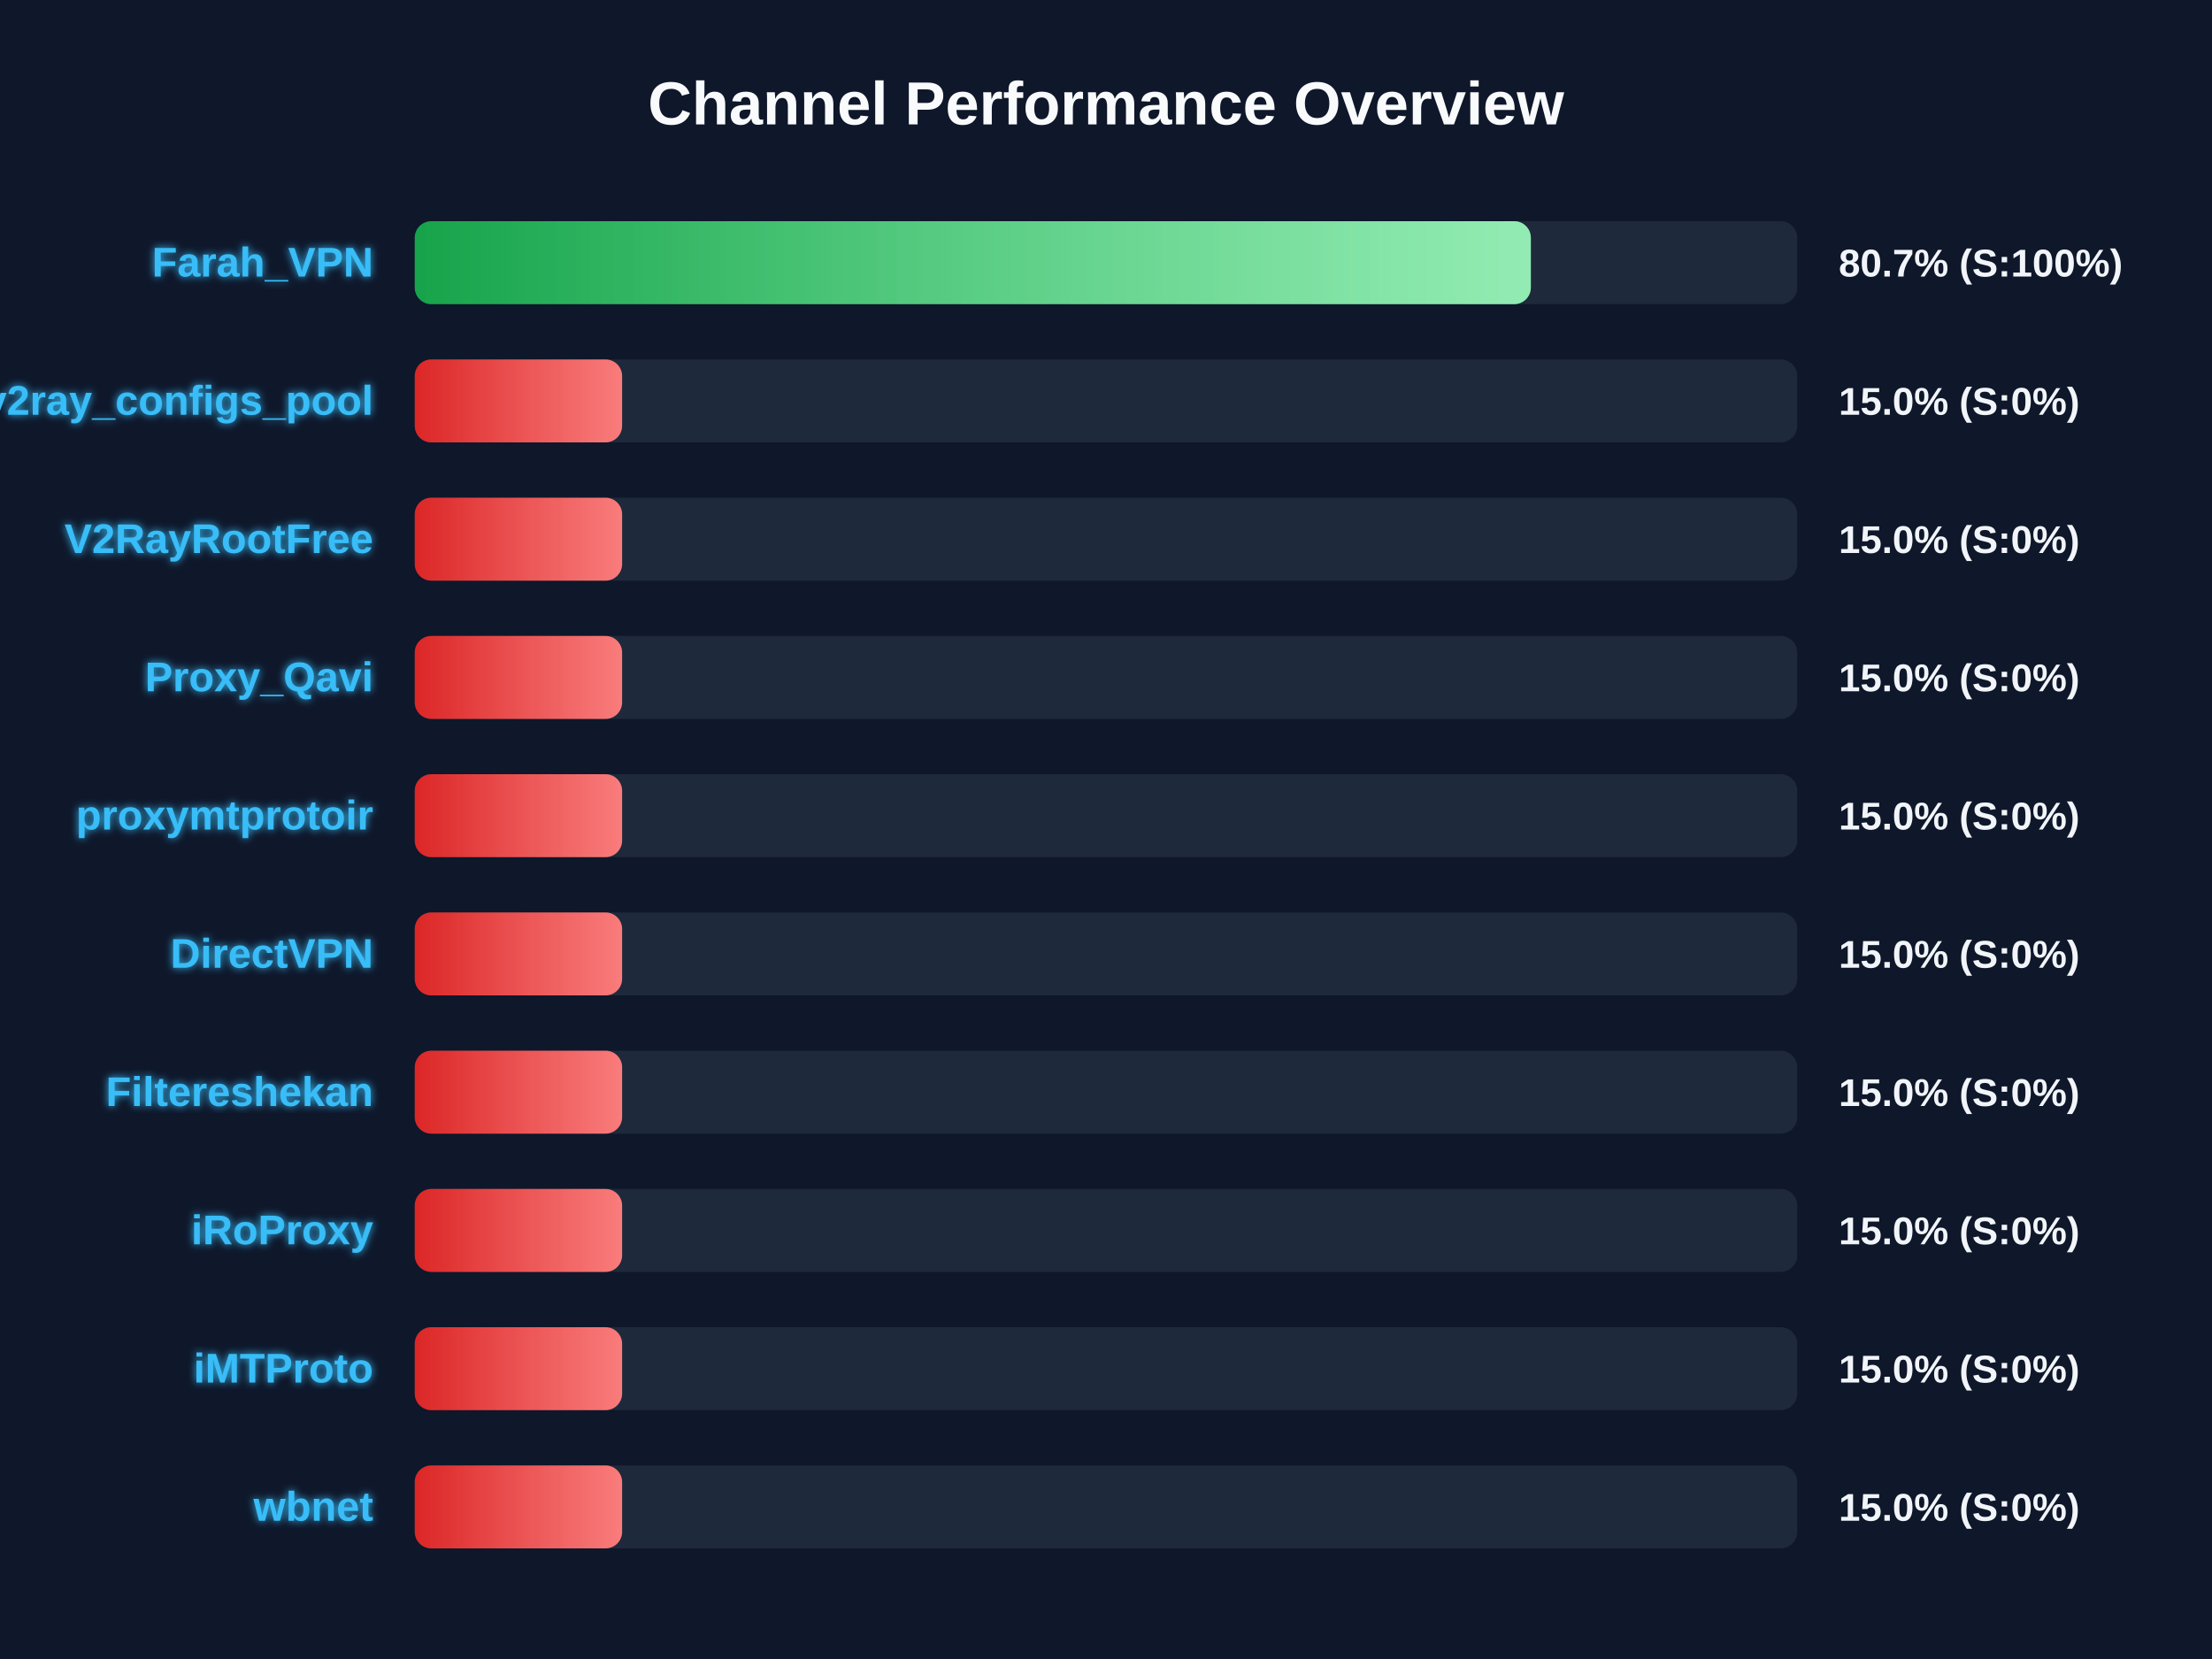
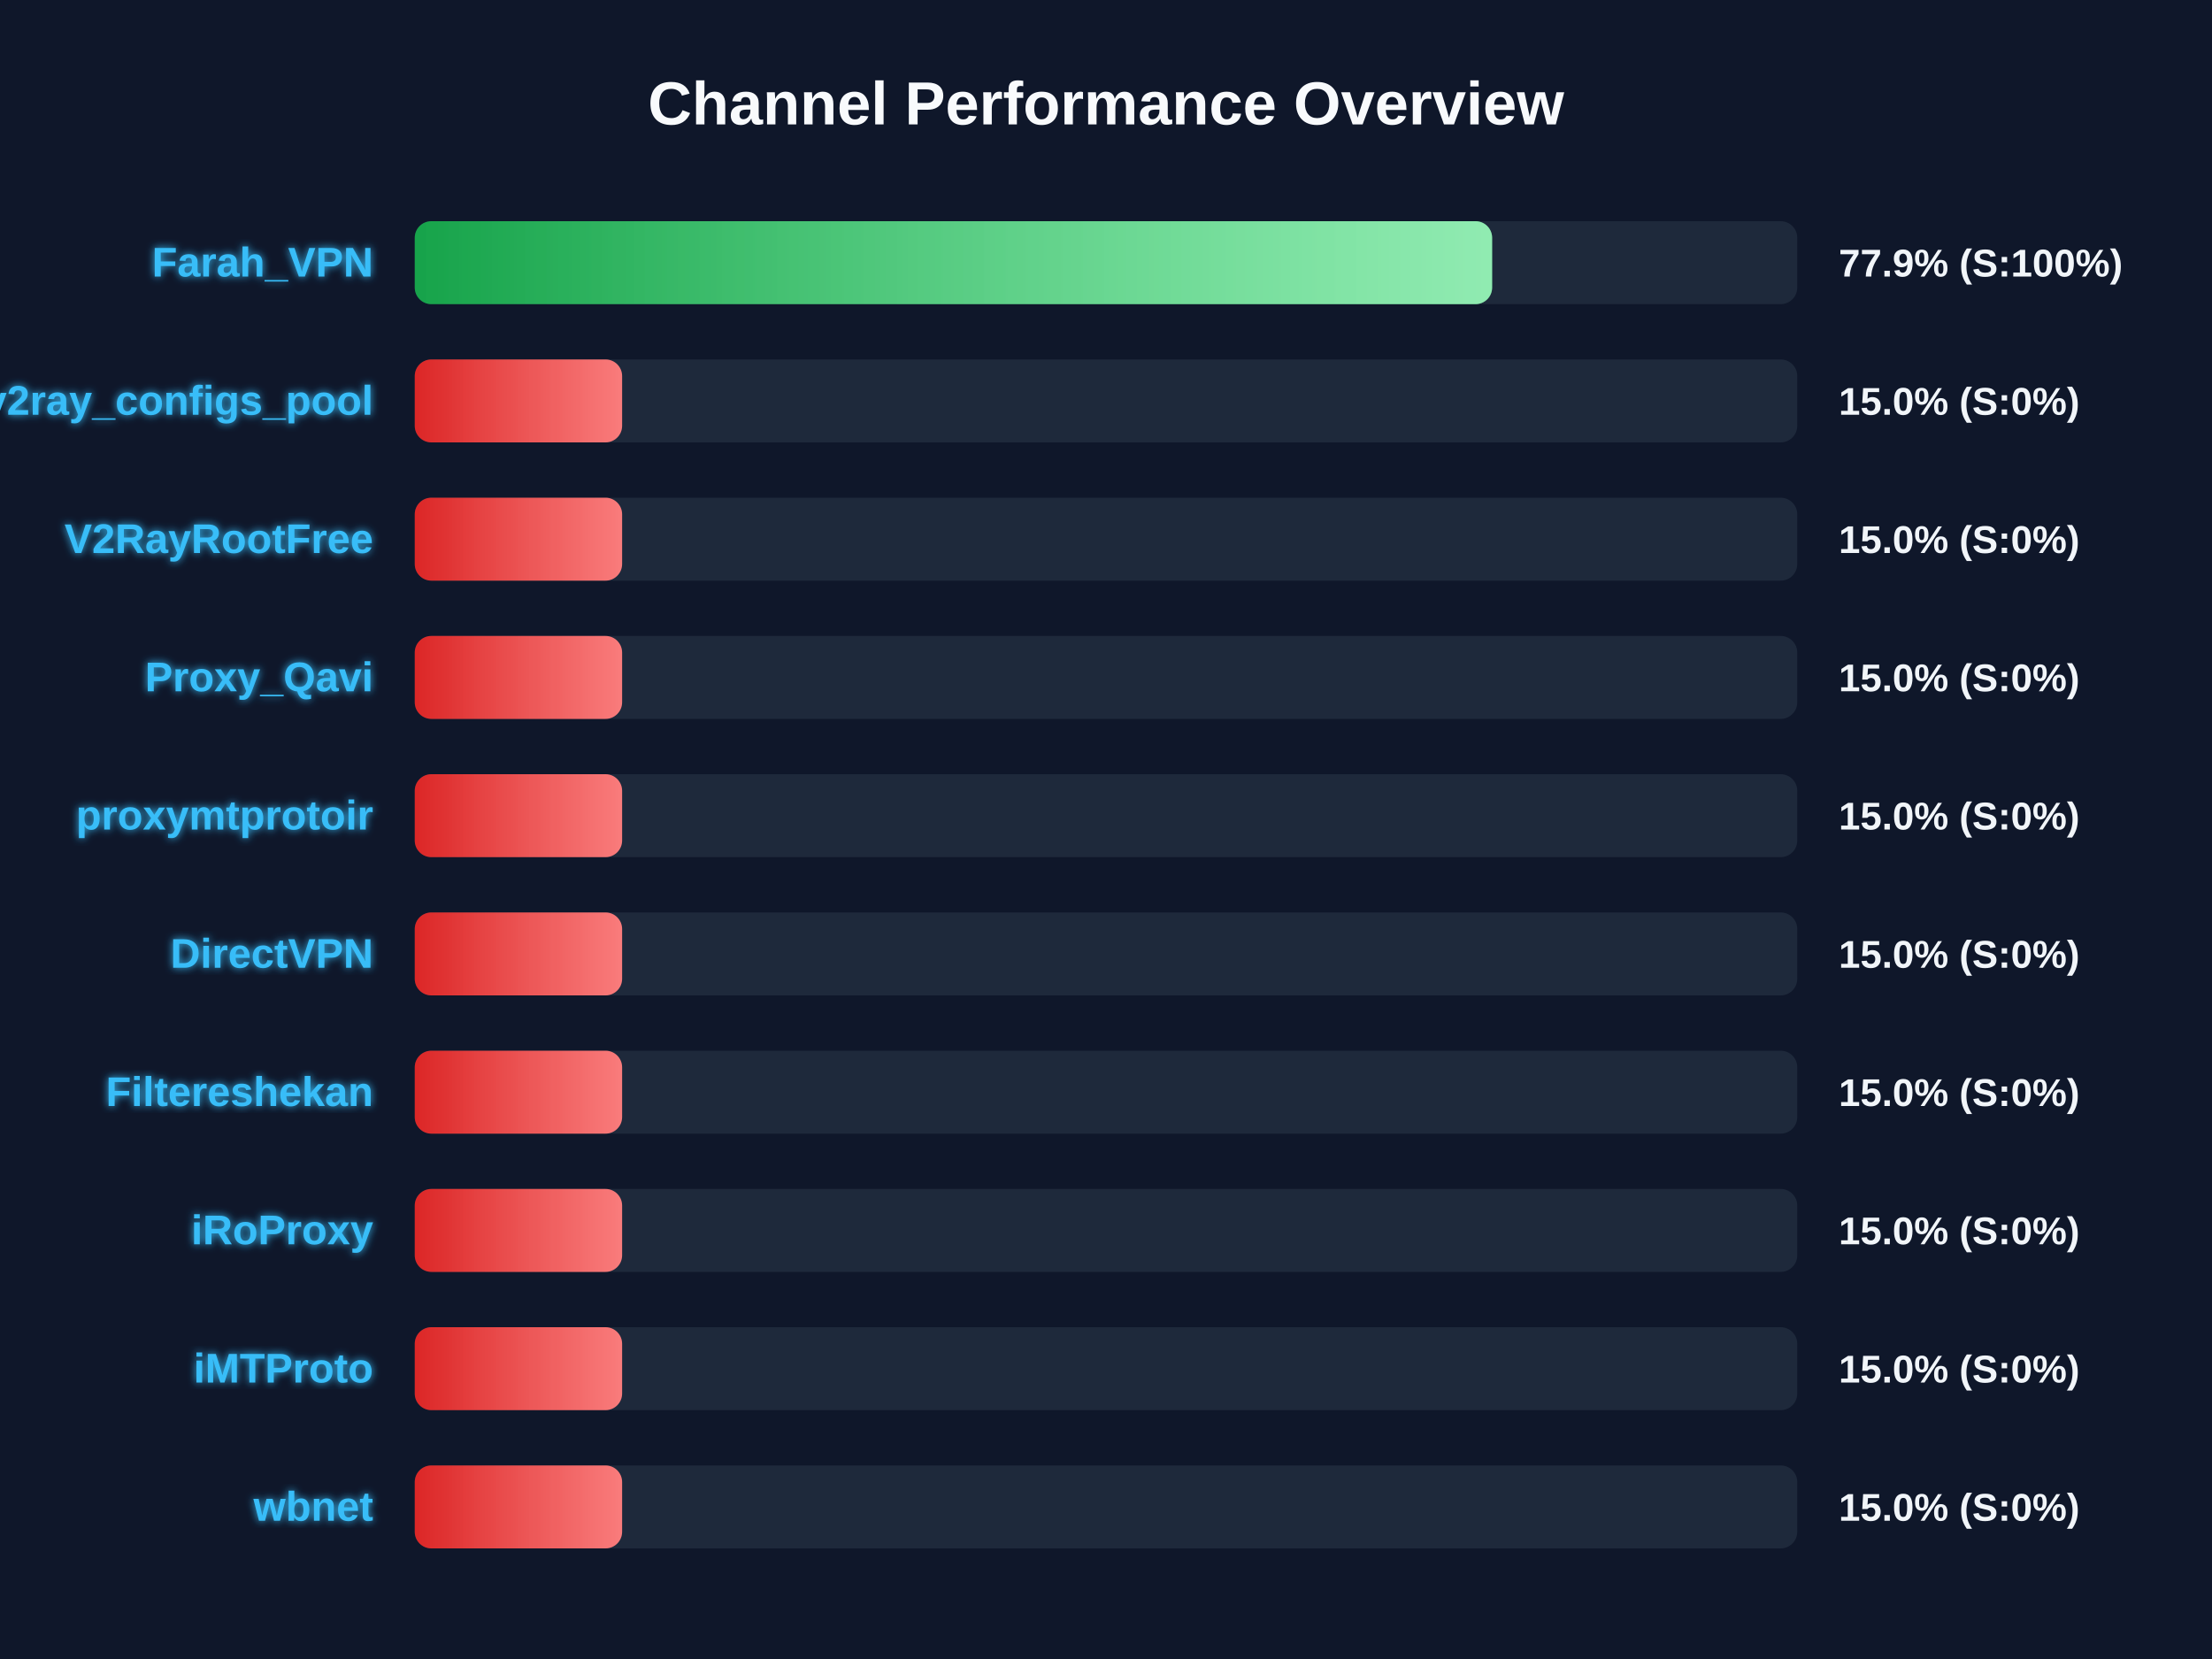
<svg xmlns="http://www.w3.org/2000/svg" width="800" height="600" version="1.1">
  <defs>
    <linearGradient id="grad-green" x1="0%" y1="0%" x2="100%" y2="0%">
      <stop offset="0%" stop-color="#16a34a" />
      <stop offset="100%" stop-color="#4ade80" />
    </linearGradient>
    <linearGradient id="grad-yellow" x1="0%" y1="0%" x2="100%" y2="0%">
      <stop offset="0%" stop-color="#ca8a04" />
      <stop offset="100%" stop-color="#fde047" />
    </linearGradient>
    <linearGradient id="grad-red" x1="0%" y1="0%" x2="100%" y2="0%">
      <stop offset="0%" stop-color="#dc2626" />
      <stop offset="100%" stop-color="#f87171" />
    </linearGradient>
    <linearGradient id="shimmer" x1="0%" y1="0%" x2="100%" y2="0%">
      <stop offset="0%" stop-color="rgba(255,255,255,0)" />
      <stop offset="50%" stop-color="rgba(255,255,255,0.4)" />
      <stop offset="100%" stop-color="rgba(255,255,255,0)" />
    </linearGradient>
    <filter id="glow" x="-20%" y="-20%" width="140%" height="140%">
      <feGaussianBlur stdDeviation="1.5" result="blur" />
      <feComposite in="SourceGraphic" in2="blur" operator="over" />
    </filter>
  </defs>
  <style>
        .bg-rect { fill: #0f172a; }
        .title { font: bold 22px 'Segoe UI', Arial, sans-serif; fill: #f8fafc; }
        .row { font: bold 15px 'Segoe UI', Arial, sans-serif; fill: #38bdf8; filter: url(#glow); }
        .score { font: bold 14px 'Segoe UI', Arial, sans-serif; fill: #f1f5f9; }
        @keyframes shimmer-anim {
            0% { transform: translateX(-100%); }
            100% { transform: translateX(200%); }
        }
        .shimmer-rect {
            animation: shimmer-anim 2.5s infinite linear;
        }
    </style>
  <rect width="100%" height="100%" class="bg-rect" />
  <text x="400" y="45" text-anchor="middle" class="title">Channel Performance Overview</text>
  <rect x="150" y="80" width="500" height="30" fill="#1e293b" rx="6" />
  <clipPath id="clip-0">
-     <rect x="150" y="80" width="403.65" height="30" rx="6" />
+     <rect x="150" y="80" width="389.65" height="30" rx="6" />
  </clipPath>
-   <rect x="150" y="80" width="403.65" height="30" fill="url(#grad-green)" rx="6" />
+   <rect x="150" y="80" width="389.65" height="30" fill="url(#grad-green)" rx="6" />
  <g clip-path="url(#clip-0)">
    <rect x="150" y="80" width="100%" height="30" fill="url(#shimmer)" class="shimmer-rect" />
  </g>
  <text x="135" y="100" text-anchor="end" class="row">Farah_VPN</text>
-   <text x="665" y="100" text-anchor="start" class="score">80.7% (S:100%)</text>
+   <text x="665" y="100" text-anchor="start" class="score">77.9% (S:100%)</text>
  <rect x="150" y="130" width="500" height="30" fill="#1e293b" rx="6" />
  <clipPath id="clip-1">
    <rect x="150" y="130" width="75.0" height="30" rx="6" />
  </clipPath>
  <rect x="150" y="130" width="75.0" height="30" fill="url(#grad-red)" rx="6" />
  <g clip-path="url(#clip-1)">
    <rect x="150" y="130" width="100%" height="30" fill="url(#shimmer)" class="shimmer-rect" />
  </g>
  <text x="135" y="150" text-anchor="end" class="row">v2ray_configs_pool</text>
  <text x="665" y="150" text-anchor="start" class="score">15.0% (S:0%)</text>
  <rect x="150" y="180" width="500" height="30" fill="#1e293b" rx="6" />
  <clipPath id="clip-2">
    <rect x="150" y="180" width="75.0" height="30" rx="6" />
  </clipPath>
  <rect x="150" y="180" width="75.0" height="30" fill="url(#grad-red)" rx="6" />
  <g clip-path="url(#clip-2)">
    <rect x="150" y="180" width="100%" height="30" fill="url(#shimmer)" class="shimmer-rect" />
  </g>
  <text x="135" y="200" text-anchor="end" class="row">V2RayRootFree</text>
  <text x="665" y="200" text-anchor="start" class="score">15.0% (S:0%)</text>
  <rect x="150" y="230" width="500" height="30" fill="#1e293b" rx="6" />
  <clipPath id="clip-3">
    <rect x="150" y="230" width="75.0" height="30" rx="6" />
  </clipPath>
  <rect x="150" y="230" width="75.0" height="30" fill="url(#grad-red)" rx="6" />
  <g clip-path="url(#clip-3)">
    <rect x="150" y="230" width="100%" height="30" fill="url(#shimmer)" class="shimmer-rect" />
  </g>
  <text x="135" y="250" text-anchor="end" class="row">Proxy_Qavi</text>
  <text x="665" y="250" text-anchor="start" class="score">15.0% (S:0%)</text>
  <rect x="150" y="280" width="500" height="30" fill="#1e293b" rx="6" />
  <clipPath id="clip-4">
    <rect x="150" y="280" width="75.0" height="30" rx="6" />
  </clipPath>
  <rect x="150" y="280" width="75.0" height="30" fill="url(#grad-red)" rx="6" />
  <g clip-path="url(#clip-4)">
    <rect x="150" y="280" width="100%" height="30" fill="url(#shimmer)" class="shimmer-rect" />
  </g>
  <text x="135" y="300" text-anchor="end" class="row">proxymtprotoir</text>
  <text x="665" y="300" text-anchor="start" class="score">15.0% (S:0%)</text>
  <rect x="150" y="330" width="500" height="30" fill="#1e293b" rx="6" />
  <clipPath id="clip-5">
    <rect x="150" y="330" width="75.0" height="30" rx="6" />
  </clipPath>
  <rect x="150" y="330" width="75.0" height="30" fill="url(#grad-red)" rx="6" />
  <g clip-path="url(#clip-5)">
    <rect x="150" y="330" width="100%" height="30" fill="url(#shimmer)" class="shimmer-rect" />
  </g>
  <text x="135" y="350" text-anchor="end" class="row">DirectVPN</text>
  <text x="665" y="350" text-anchor="start" class="score">15.0% (S:0%)</text>
  <rect x="150" y="380" width="500" height="30" fill="#1e293b" rx="6" />
  <clipPath id="clip-6">
    <rect x="150" y="380" width="75.0" height="30" rx="6" />
  </clipPath>
  <rect x="150" y="380" width="75.0" height="30" fill="url(#grad-red)" rx="6" />
  <g clip-path="url(#clip-6)">
    <rect x="150" y="380" width="100%" height="30" fill="url(#shimmer)" class="shimmer-rect" />
  </g>
  <text x="135" y="400" text-anchor="end" class="row">Filtereshekan</text>
  <text x="665" y="400" text-anchor="start" class="score">15.0% (S:0%)</text>
  <rect x="150" y="430" width="500" height="30" fill="#1e293b" rx="6" />
  <clipPath id="clip-7">
    <rect x="150" y="430" width="75.0" height="30" rx="6" />
  </clipPath>
  <rect x="150" y="430" width="75.0" height="30" fill="url(#grad-red)" rx="6" />
  <g clip-path="url(#clip-7)">
    <rect x="150" y="430" width="100%" height="30" fill="url(#shimmer)" class="shimmer-rect" />
  </g>
  <text x="135" y="450" text-anchor="end" class="row">iRoProxy</text>
  <text x="665" y="450" text-anchor="start" class="score">15.0% (S:0%)</text>
  <rect x="150" y="480" width="500" height="30" fill="#1e293b" rx="6" />
  <clipPath id="clip-8">
    <rect x="150" y="480" width="75.0" height="30" rx="6" />
  </clipPath>
  <rect x="150" y="480" width="75.0" height="30" fill="url(#grad-red)" rx="6" />
  <g clip-path="url(#clip-8)">
    <rect x="150" y="480" width="100%" height="30" fill="url(#shimmer)" class="shimmer-rect" />
  </g>
  <text x="135" y="500" text-anchor="end" class="row">iMTProto</text>
  <text x="665" y="500" text-anchor="start" class="score">15.0% (S:0%)</text>
  <rect x="150" y="530" width="500" height="30" fill="#1e293b" rx="6" />
  <clipPath id="clip-9">
    <rect x="150" y="530" width="75.0" height="30" rx="6" />
  </clipPath>
  <rect x="150" y="530" width="75.0" height="30" fill="url(#grad-red)" rx="6" />
  <g clip-path="url(#clip-9)">
    <rect x="150" y="530" width="100%" height="30" fill="url(#shimmer)" class="shimmer-rect" />
  </g>
  <text x="135" y="550" text-anchor="end" class="row">wbnet</text>
  <text x="665" y="550" text-anchor="start" class="score">15.0% (S:0%)</text>
</svg>
